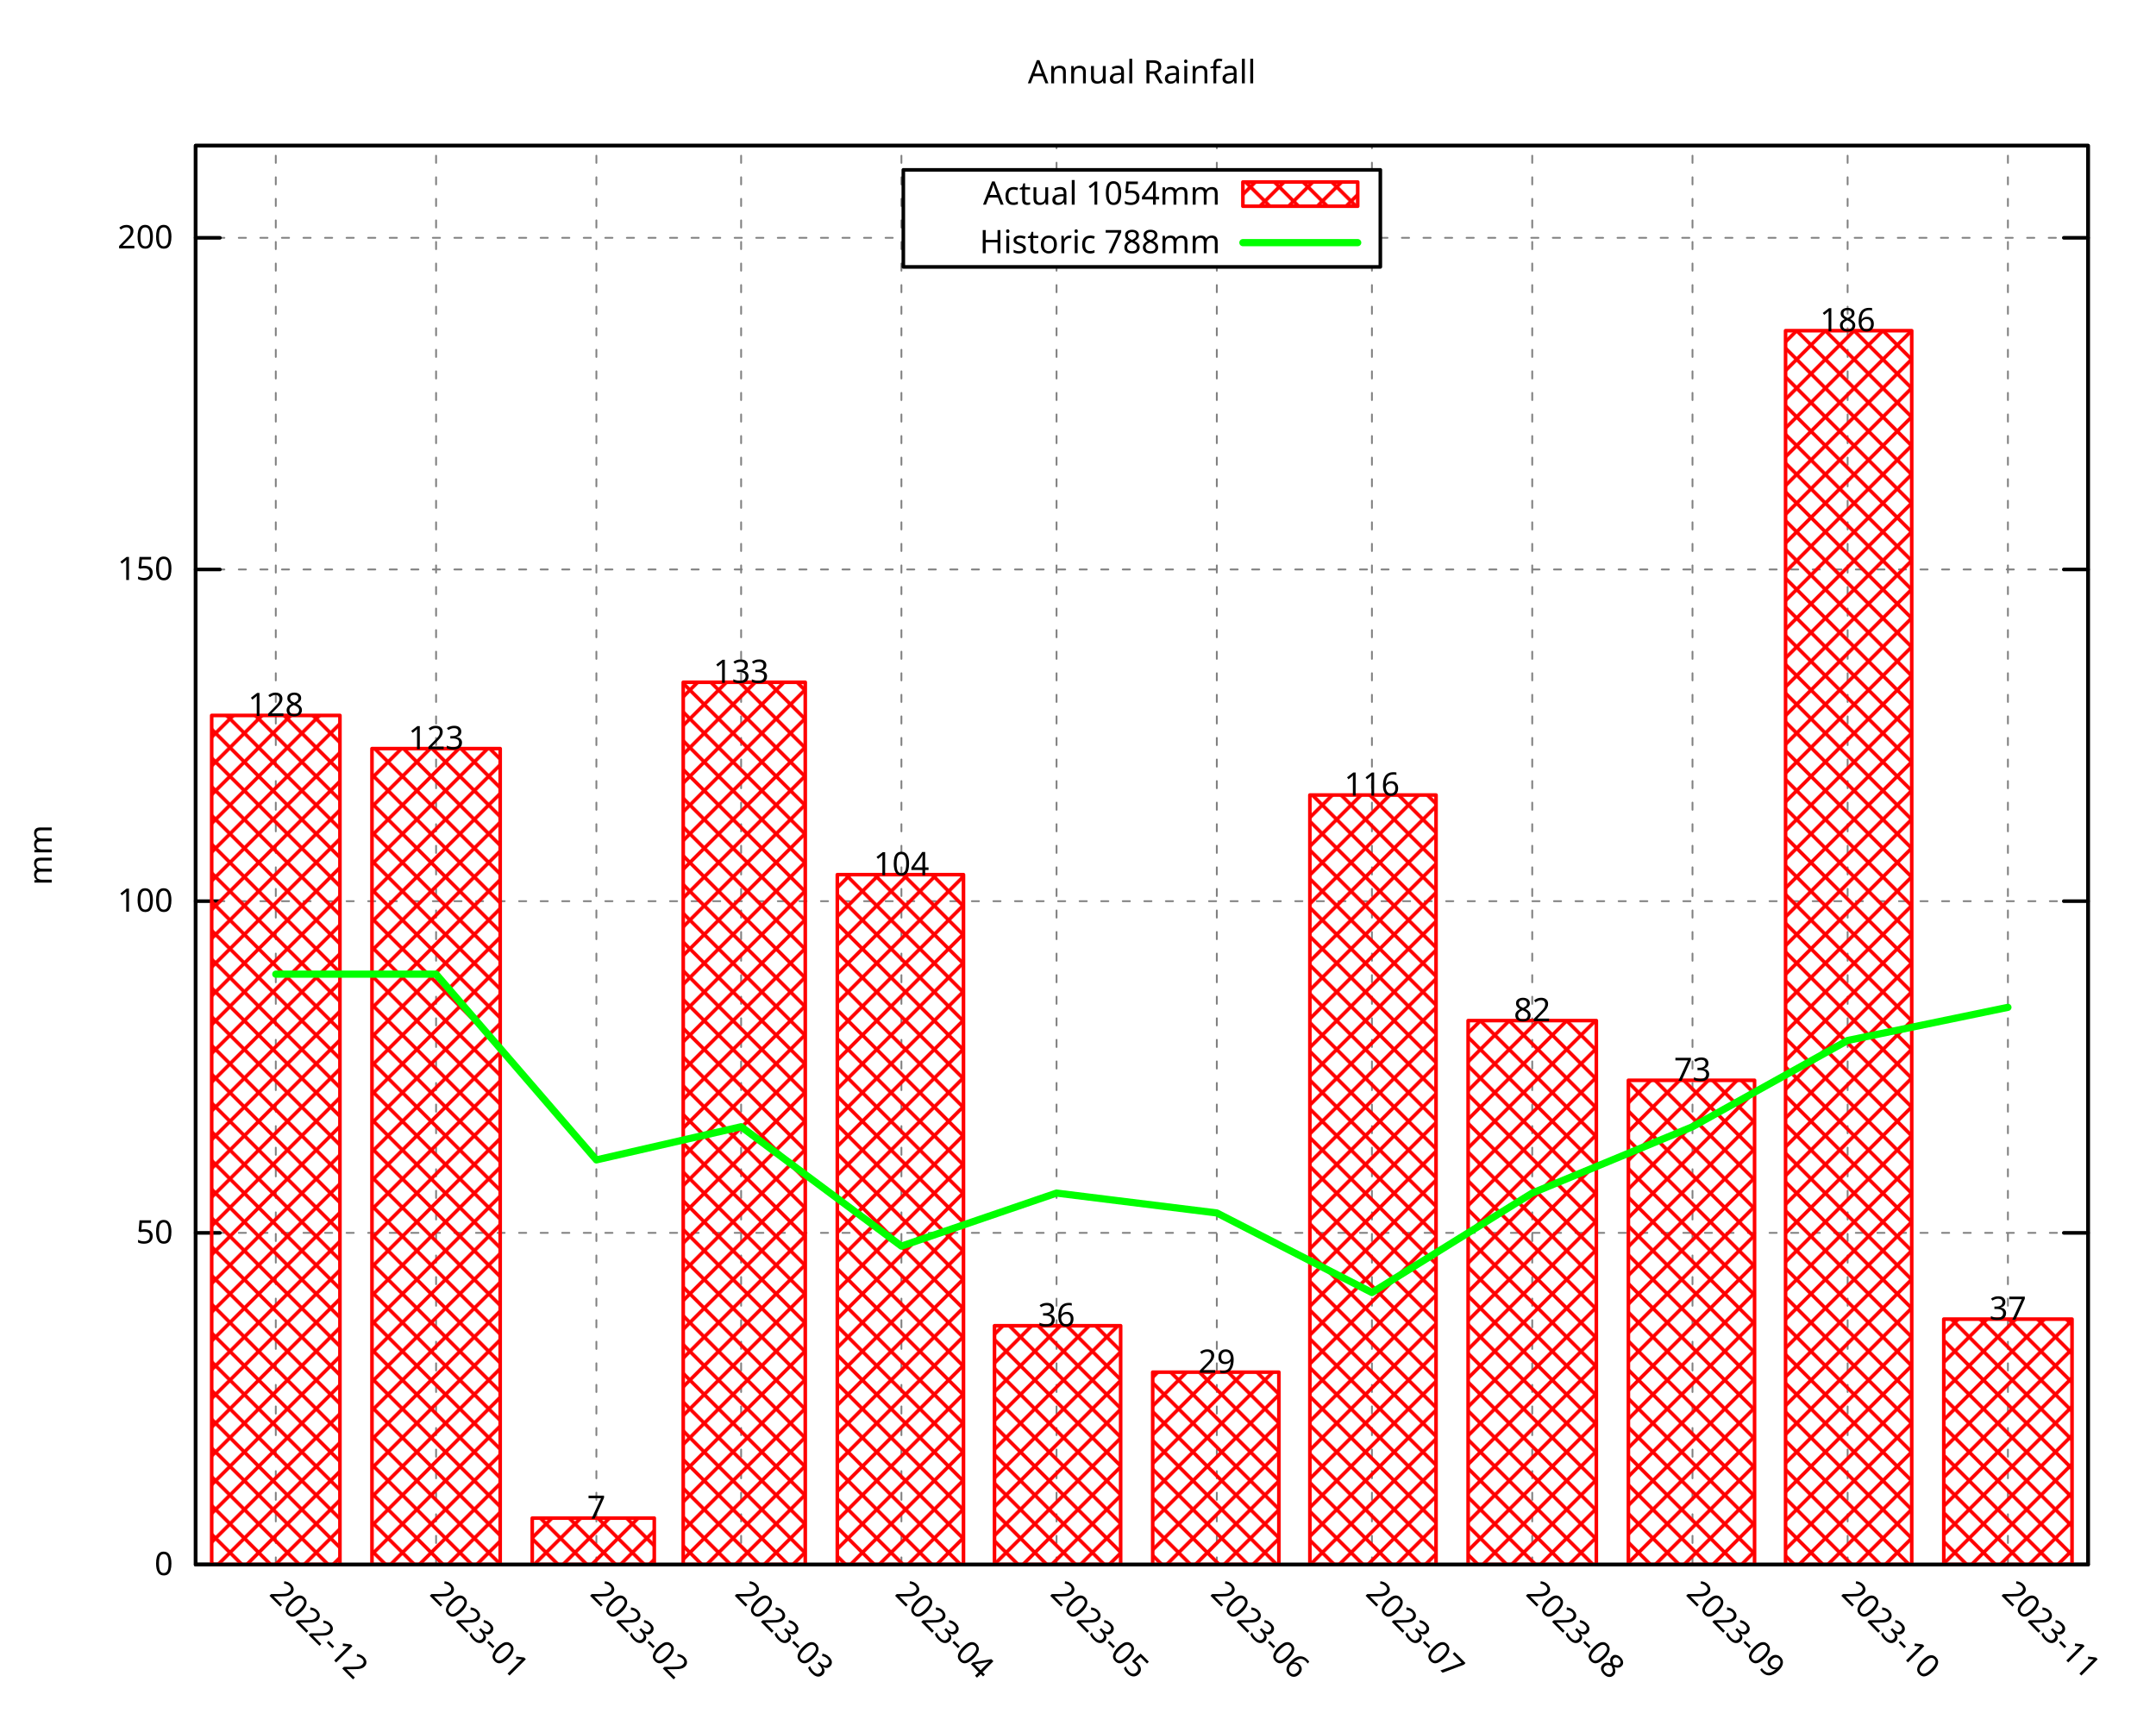
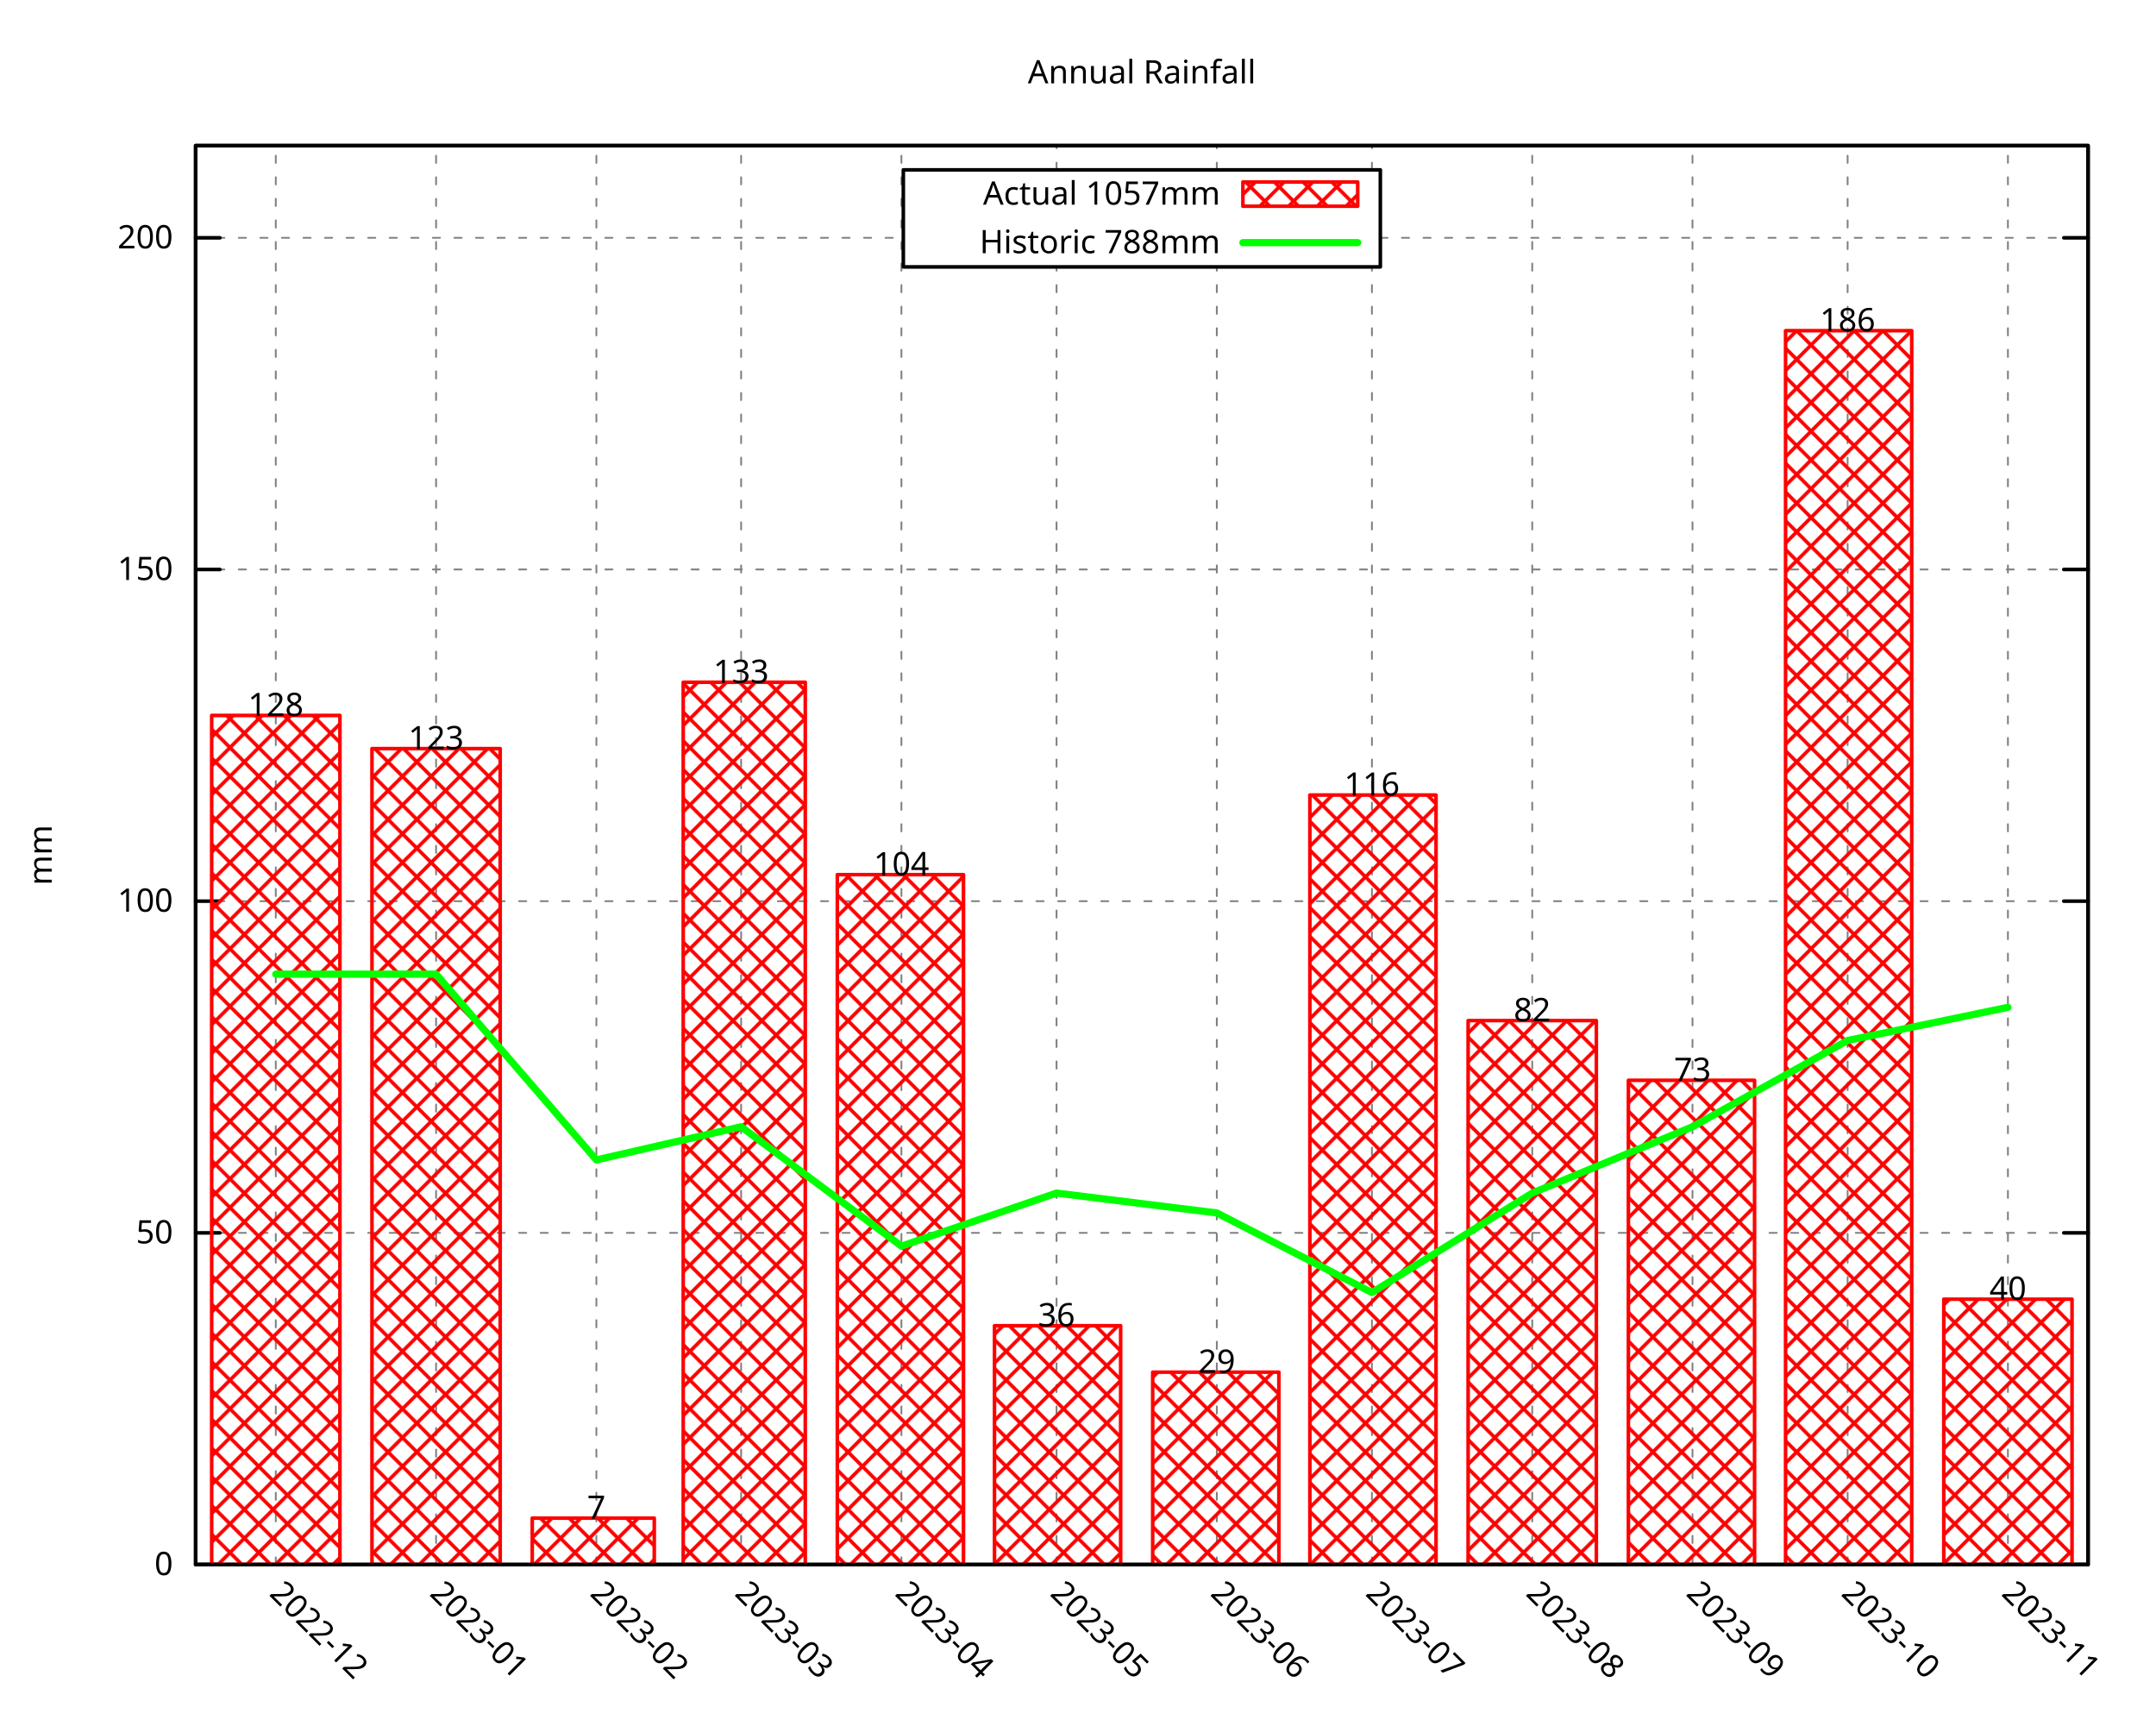
<svg xmlns="http://www.w3.org/2000/svg" xmlns:xlink="http://www.w3.org/1999/xlink" width="600" height="480" viewBox="0 0 600 480">
  <g id="gnuplot_canvas">
    <rect x="0" y="0" width="600" height="480" fill="none" />
    <defs>
      <circle id="gpDot" r="0.5" stroke-width="0.5" stroke="currentColor" />
      <path id="gpPt0" stroke-width="0.296" stroke="currentColor" d="M-1,0 h2 M0,-1 v2" />
      <path id="gpPt1" stroke-width="0.296" stroke="currentColor" d="M-1,-1 L1,1 M1,-1 L-1,1" />
      <path id="gpPt2" stroke-width="0.296" stroke="currentColor" d="M-1,0 L1,0 M0,-1 L0,1 M-1,-1 L1,1 M-1,1 L1,-1" />
      <rect id="gpPt3" stroke-width="0.296" stroke="currentColor" x="-1" y="-1" width="2" height="2" />
      <rect id="gpPt4" stroke-width="0.296" stroke="currentColor" fill="currentColor" x="-1" y="-1" width="2" height="2" />
      <circle id="gpPt5" stroke-width="0.296" stroke="currentColor" cx="0" cy="0" r="1" />
      <use xlink:href="#gpPt5" id="gpPt6" fill="currentColor" stroke="none" />
      <path id="gpPt7" stroke-width="0.296" stroke="currentColor" d="M0,-1.33 L-1.33,0.67 L1.33,0.67 z" />
      <use xlink:href="#gpPt7" id="gpPt8" fill="currentColor" stroke="none" />
      <use xlink:href="#gpPt7" id="gpPt9" stroke="currentColor" transform="rotate(180)" />
      <use xlink:href="#gpPt9" id="gpPt10" fill="currentColor" stroke="none" />
      <use xlink:href="#gpPt3" id="gpPt11" stroke="currentColor" transform="rotate(45)" />
      <use xlink:href="#gpPt11" id="gpPt12" fill="currentColor" stroke="none" />
      <path id="gpPt13" stroke-width="0.296" stroke="currentColor" d="M0,1.330 L1.265,0.411 L0.782,-1.067 L-0.782,-1.076 L-1.265,0.411 z" />
      <use xlink:href="#gpPt13" id="gpPt14" fill="currentColor" stroke="none" />
      <filter id="textbox" filterUnits="objectBoundingBox" x="0" y="0" height="1" width="1">
        <feFlood flood-color="white" flood-opacity="1" result="bgnd" />
        <feComposite in="SourceGraphic" in2="bgnd" operator="atop" />
      </filter>
      <filter id="greybox" filterUnits="objectBoundingBox" x="0" y="0" height="1" width="1">
        <feFlood flood-color="lightgrey" flood-opacity="1" result="grey" />
        <feComposite in="SourceGraphic" in2="grey" operator="atop" />
      </filter>
    </defs>
    <g fill="none" color="white" stroke="currentColor" stroke-width="1.00" stroke-linecap="round" stroke-linejoin="round">
</g>
    <g fill="none" color="black" stroke="currentColor" stroke-width="1.00" stroke-linecap="round" stroke-linejoin="round">
</g>
    <g fill="none" color="black" stroke="black" stroke-width="0.50" stroke-linecap="round" stroke-linejoin="round">
</g>
    <g fill="none" color="gray" stroke="currentColor" stroke-width="0.50" stroke-linecap="round" stroke-linejoin="round">
      <path stroke="gray" stroke-dasharray="2,4" class="gridline" d="M54.45,435.32 L581.09,435.32  " />
    </g>
    <g fill="none" color="gray" stroke="gray" stroke-width="1.00" stroke-linecap="round" stroke-linejoin="round">
</g>
    <g fill="none" color="black" stroke="currentColor" stroke-width="1.00" stroke-linecap="round" stroke-linejoin="round">
      <path stroke="black" d="M54.45,435.32 L61.20,435.32 M581.09,435.32 L574.34,435.32  " />
      <g transform="translate(48.15,438.25)" stroke="none" fill="black" font-family="Droid Sans" font-size="9.00" text-anchor="end">
        <text>
          <tspan font-family="Droid Sans"> 0</tspan>
        </text>
      </g>
    </g>
    <g fill="none" color="black" stroke="currentColor" stroke-width="1.00" stroke-linecap="round" stroke-linejoin="round">
</g>
    <g fill="none" color="black" stroke="black" stroke-width="0.50" stroke-linecap="round" stroke-linejoin="round">
</g>
    <g fill="none" color="gray" stroke="currentColor" stroke-width="0.50" stroke-linecap="round" stroke-linejoin="round">
      <path stroke="gray" stroke-dasharray="2,4" class="gridline" d="M54.45,343.03 L581.09,343.03  " />
    </g>
    <g fill="none" color="gray" stroke="gray" stroke-width="1.00" stroke-linecap="round" stroke-linejoin="round">
</g>
    <g fill="none" color="black" stroke="currentColor" stroke-width="1.00" stroke-linecap="round" stroke-linejoin="round">
      <path stroke="black" d="M54.45,343.03 L61.20,343.03 M581.09,343.03 L574.34,343.03  " />
      <g transform="translate(48.15,345.96)" stroke="none" fill="black" font-family="Droid Sans" font-size="9.00" text-anchor="end">
        <text>
          <tspan font-family="Droid Sans"> 50</tspan>
        </text>
      </g>
    </g>
    <g fill="none" color="black" stroke="currentColor" stroke-width="1.00" stroke-linecap="round" stroke-linejoin="round">
</g>
    <g fill="none" color="black" stroke="black" stroke-width="0.50" stroke-linecap="round" stroke-linejoin="round">
</g>
    <g fill="none" color="gray" stroke="currentColor" stroke-width="0.50" stroke-linecap="round" stroke-linejoin="round">
      <path stroke="gray" stroke-dasharray="2,4" class="gridline" d="M54.45,250.74 L581.09,250.74  " />
    </g>
    <g fill="none" color="gray" stroke="gray" stroke-width="1.00" stroke-linecap="round" stroke-linejoin="round">
</g>
    <g fill="none" color="black" stroke="currentColor" stroke-width="1.00" stroke-linecap="round" stroke-linejoin="round">
      <path stroke="black" d="M54.45,250.74 L61.20,250.74 M581.09,250.74 L574.34,250.74  " />
      <g transform="translate(48.15,253.67)" stroke="none" fill="black" font-family="Droid Sans" font-size="9.00" text-anchor="end">
        <text>
          <tspan font-family="Droid Sans"> 100</tspan>
        </text>
      </g>
    </g>
    <g fill="none" color="black" stroke="currentColor" stroke-width="1.00" stroke-linecap="round" stroke-linejoin="round">
</g>
    <g fill="none" color="black" stroke="black" stroke-width="0.50" stroke-linecap="round" stroke-linejoin="round">
</g>
    <g fill="none" color="gray" stroke="currentColor" stroke-width="0.50" stroke-linecap="round" stroke-linejoin="round">
      <path stroke="gray" stroke-dasharray="2,4" class="gridline" d="M54.45,158.45 L581.09,158.45  " />
    </g>
    <g fill="none" color="gray" stroke="gray" stroke-width="1.00" stroke-linecap="round" stroke-linejoin="round">
</g>
    <g fill="none" color="black" stroke="currentColor" stroke-width="1.00" stroke-linecap="round" stroke-linejoin="round">
      <path stroke="black" d="M54.45,158.45 L61.20,158.45 M581.09,158.45 L574.34,158.45  " />
      <g transform="translate(48.15,161.38)" stroke="none" fill="black" font-family="Droid Sans" font-size="9.00" text-anchor="end">
        <text>
          <tspan font-family="Droid Sans"> 150</tspan>
        </text>
      </g>
    </g>
    <g fill="none" color="black" stroke="currentColor" stroke-width="1.00" stroke-linecap="round" stroke-linejoin="round">
</g>
    <g fill="none" color="black" stroke="black" stroke-width="0.50" stroke-linecap="round" stroke-linejoin="round">
</g>
    <g fill="none" color="gray" stroke="currentColor" stroke-width="0.50" stroke-linecap="round" stroke-linejoin="round">
      <path stroke="gray" stroke-dasharray="2,4" class="gridline" d="M54.45,66.17 L251.39,66.17 M384.14,66.17 L581.09,66.17  " />
    </g>
    <g fill="none" color="gray" stroke="gray" stroke-width="1.00" stroke-linecap="round" stroke-linejoin="round">
</g>
    <g fill="none" color="black" stroke="currentColor" stroke-width="1.00" stroke-linecap="round" stroke-linejoin="round">
      <path stroke="black" d="M54.45,66.17 L61.20,66.17 M581.09,66.17 L574.34,66.17  " />
      <g transform="translate(48.15,69.10)" stroke="none" fill="black" font-family="Droid Sans" font-size="9.00" text-anchor="end">
        <text>
          <tspan font-family="Droid Sans"> 200</tspan>
        </text>
      </g>
    </g>
    <g fill="none" color="black" stroke="currentColor" stroke-width="1.00" stroke-linecap="round" stroke-linejoin="round">
</g>
    <g fill="none" color="black" stroke="black" stroke-width="0.50" stroke-linecap="round" stroke-linejoin="round">
</g>
    <g fill="none" color="gray" stroke="currentColor" stroke-width="0.50" stroke-linecap="round" stroke-linejoin="round">
      <path stroke="gray" stroke-dasharray="2,4" class="gridline" d="M76.75,435.32 L76.75,40.51  " />
    </g>
    <g fill="none" color="gray" stroke="gray" stroke-width="1.00" stroke-linecap="round" stroke-linejoin="round">
</g>
    <g fill="none" color="black" stroke="currentColor" stroke-width="1.00" stroke-linecap="round" stroke-linejoin="round">
      <path stroke="black" d="M76.75,435.32 M76.75,40.51  " />
      <g transform="translate(74.68,443.69) rotate(45)" stroke="none" fill="black" font-family="Droid Sans" font-size="9.00" text-anchor="start">
        <text>
          <tspan font-family="Droid Sans">2022-12</tspan>
        </text>
      </g>
    </g>
    <g fill="none" color="black" stroke="currentColor" stroke-width="1.00" stroke-linecap="round" stroke-linejoin="round">
</g>
    <g fill="none" color="black" stroke="black" stroke-width="0.50" stroke-linecap="round" stroke-linejoin="round">
</g>
    <g fill="none" color="gray" stroke="currentColor" stroke-width="0.50" stroke-linecap="round" stroke-linejoin="round">
      <path stroke="gray" stroke-dasharray="2,4" class="gridline" d="M121.36,435.32 L121.36,40.51  " />
    </g>
    <g fill="none" color="gray" stroke="gray" stroke-width="1.00" stroke-linecap="round" stroke-linejoin="round">
</g>
    <g fill="none" color="black" stroke="currentColor" stroke-width="1.00" stroke-linecap="round" stroke-linejoin="round">
      <path stroke="black" d="M121.36,435.32 M121.36,40.51  " />
      <g transform="translate(119.29,443.69) rotate(45)" stroke="none" fill="black" font-family="Droid Sans" font-size="9.00" text-anchor="start">
        <text>
          <tspan font-family="Droid Sans">2023-01</tspan>
        </text>
      </g>
    </g>
    <g fill="none" color="black" stroke="currentColor" stroke-width="1.00" stroke-linecap="round" stroke-linejoin="round">
</g>
    <g fill="none" color="black" stroke="black" stroke-width="0.50" stroke-linecap="round" stroke-linejoin="round">
</g>
    <g fill="none" color="gray" stroke="currentColor" stroke-width="0.50" stroke-linecap="round" stroke-linejoin="round">
      <path stroke="gray" stroke-dasharray="2,4" class="gridline" d="M165.97,435.32 L165.97,40.51  " />
    </g>
    <g fill="none" color="gray" stroke="gray" stroke-width="1.00" stroke-linecap="round" stroke-linejoin="round">
</g>
    <g fill="none" color="black" stroke="currentColor" stroke-width="1.00" stroke-linecap="round" stroke-linejoin="round">
      <path stroke="black" d="M165.97,435.32 M165.97,40.51  " />
      <g transform="translate(163.90,443.69) rotate(45)" stroke="none" fill="black" font-family="Droid Sans" font-size="9.00" text-anchor="start">
        <text>
          <tspan font-family="Droid Sans">2023-02</tspan>
        </text>
      </g>
    </g>
    <g fill="none" color="black" stroke="currentColor" stroke-width="1.00" stroke-linecap="round" stroke-linejoin="round">
</g>
    <g fill="none" color="black" stroke="black" stroke-width="0.50" stroke-linecap="round" stroke-linejoin="round">
</g>
    <g fill="none" color="gray" stroke="currentColor" stroke-width="0.50" stroke-linecap="round" stroke-linejoin="round">
      <path stroke="gray" stroke-dasharray="2,4" class="gridline" d="M206.25,435.32 L206.25,40.51  " />
    </g>
    <g fill="none" color="gray" stroke="gray" stroke-width="1.00" stroke-linecap="round" stroke-linejoin="round">
</g>
    <g fill="none" color="black" stroke="currentColor" stroke-width="1.00" stroke-linecap="round" stroke-linejoin="round">
      <path stroke="black" d="M206.25,435.32 M206.25,40.51  " />
      <g transform="translate(204.18,443.69) rotate(45)" stroke="none" fill="black" font-family="Droid Sans" font-size="9.00" text-anchor="start">
        <text>
          <tspan font-family="Droid Sans">2023-03</tspan>
        </text>
      </g>
    </g>
    <g fill="none" color="black" stroke="currentColor" stroke-width="1.00" stroke-linecap="round" stroke-linejoin="round">
</g>
    <g fill="none" color="black" stroke="black" stroke-width="0.50" stroke-linecap="round" stroke-linejoin="round">
</g>
    <g fill="none" color="gray" stroke="currentColor" stroke-width="0.50" stroke-linecap="round" stroke-linejoin="round">
      <path stroke="gray" stroke-dasharray="2,4" class="gridline" d="M250.86,435.32 L250.86,40.51  " />
    </g>
    <g fill="none" color="gray" stroke="gray" stroke-width="1.00" stroke-linecap="round" stroke-linejoin="round">
</g>
    <g fill="none" color="black" stroke="currentColor" stroke-width="1.00" stroke-linecap="round" stroke-linejoin="round">
      <path stroke="black" d="M250.86,435.32 M250.86,40.51  " />
      <g transform="translate(248.79,443.69) rotate(45)" stroke="none" fill="black" font-family="Droid Sans" font-size="9.00" text-anchor="start">
        <text>
          <tspan font-family="Droid Sans">2023-04</tspan>
        </text>
      </g>
    </g>
    <g fill="none" color="black" stroke="currentColor" stroke-width="1.00" stroke-linecap="round" stroke-linejoin="round">
</g>
    <g fill="none" color="black" stroke="black" stroke-width="0.50" stroke-linecap="round" stroke-linejoin="round">
</g>
    <g fill="none" color="gray" stroke="currentColor" stroke-width="0.50" stroke-linecap="round" stroke-linejoin="round">
      <path stroke="gray" stroke-dasharray="2,4" class="gridline" d="M294.03,435.32 L294.03,74.26 M294.03,47.26 L294.03,40.51  " />
    </g>
    <g fill="none" color="gray" stroke="gray" stroke-width="1.00" stroke-linecap="round" stroke-linejoin="round">
</g>
    <g fill="none" color="black" stroke="currentColor" stroke-width="1.00" stroke-linecap="round" stroke-linejoin="round">
      <path stroke="black" d="M294.03,435.32 M294.03,40.51  " />
      <g transform="translate(291.96,443.69) rotate(45)" stroke="none" fill="black" font-family="Droid Sans" font-size="9.00" text-anchor="start">
        <text>
          <tspan font-family="Droid Sans">2023-05</tspan>
        </text>
      </g>
    </g>
    <g fill="none" color="black" stroke="currentColor" stroke-width="1.00" stroke-linecap="round" stroke-linejoin="round">
</g>
    <g fill="none" color="black" stroke="black" stroke-width="0.50" stroke-linecap="round" stroke-linejoin="round">
</g>
    <g fill="none" color="gray" stroke="currentColor" stroke-width="0.50" stroke-linecap="round" stroke-linejoin="round">
      <path stroke="gray" stroke-dasharray="2,4" class="gridline" d="M338.63,435.32 L338.63,74.26 M338.63,47.26 L338.63,40.51  " />
    </g>
    <g fill="none" color="gray" stroke="gray" stroke-width="1.00" stroke-linecap="round" stroke-linejoin="round">
</g>
    <g fill="none" color="black" stroke="currentColor" stroke-width="1.00" stroke-linecap="round" stroke-linejoin="round">
      <path stroke="black" d="M338.63,435.32 M338.63,40.51  " />
      <g transform="translate(336.56,443.69) rotate(45)" stroke="none" fill="black" font-family="Droid Sans" font-size="9.00" text-anchor="start">
        <text>
          <tspan font-family="Droid Sans">2023-06</tspan>
        </text>
      </g>
    </g>
    <g fill="none" color="black" stroke="currentColor" stroke-width="1.00" stroke-linecap="round" stroke-linejoin="round">
</g>
    <g fill="none" color="black" stroke="black" stroke-width="0.50" stroke-linecap="round" stroke-linejoin="round">
</g>
    <g fill="none" color="gray" stroke="currentColor" stroke-width="0.50" stroke-linecap="round" stroke-linejoin="round">
      <path stroke="gray" stroke-dasharray="2,4" class="gridline" d="M381.80,435.32 L381.80,74.26 M381.80,47.26 L381.80,40.51  " />
    </g>
    <g fill="none" color="gray" stroke="gray" stroke-width="1.00" stroke-linecap="round" stroke-linejoin="round">
</g>
    <g fill="none" color="black" stroke="currentColor" stroke-width="1.00" stroke-linecap="round" stroke-linejoin="round">
      <path stroke="black" d="M381.80,435.32 M381.80,40.51  " />
      <g transform="translate(379.73,443.69) rotate(45)" stroke="none" fill="black" font-family="Droid Sans" font-size="9.00" text-anchor="start">
        <text>
          <tspan font-family="Droid Sans">2023-07</tspan>
        </text>
      </g>
    </g>
    <g fill="none" color="black" stroke="currentColor" stroke-width="1.00" stroke-linecap="round" stroke-linejoin="round">
</g>
    <g fill="none" color="black" stroke="black" stroke-width="0.50" stroke-linecap="round" stroke-linejoin="round">
</g>
    <g fill="none" color="gray" stroke="currentColor" stroke-width="0.50" stroke-linecap="round" stroke-linejoin="round">
      <path stroke="gray" stroke-dasharray="2,4" class="gridline" d="M426.41,435.32 L426.41,40.51  " />
    </g>
    <g fill="none" color="gray" stroke="gray" stroke-width="1.00" stroke-linecap="round" stroke-linejoin="round">
</g>
    <g fill="none" color="black" stroke="currentColor" stroke-width="1.00" stroke-linecap="round" stroke-linejoin="round">
      <path stroke="black" d="M426.41,435.32 M426.41,40.51  " />
      <g transform="translate(424.34,443.69) rotate(45)" stroke="none" fill="black" font-family="Droid Sans" font-size="9.00" text-anchor="start">
        <text>
          <tspan font-family="Droid Sans">2023-08</tspan>
        </text>
      </g>
    </g>
    <g fill="none" color="black" stroke="currentColor" stroke-width="1.00" stroke-linecap="round" stroke-linejoin="round">
</g>
    <g fill="none" color="black" stroke="black" stroke-width="0.50" stroke-linecap="round" stroke-linejoin="round">
</g>
    <g fill="none" color="gray" stroke="currentColor" stroke-width="0.50" stroke-linecap="round" stroke-linejoin="round">
      <path stroke="gray" stroke-dasharray="2,4" class="gridline" d="M471.01,435.32 L471.01,40.51  " />
    </g>
    <g fill="none" color="gray" stroke="gray" stroke-width="1.00" stroke-linecap="round" stroke-linejoin="round">
</g>
    <g fill="none" color="black" stroke="currentColor" stroke-width="1.00" stroke-linecap="round" stroke-linejoin="round">
      <path stroke="black" d="M471.01,435.32 M471.01,40.51  " />
      <g transform="translate(468.94,443.69) rotate(45)" stroke="none" fill="black" font-family="Droid Sans" font-size="9.00" text-anchor="start">
        <text>
          <tspan font-family="Droid Sans">2023-09</tspan>
        </text>
      </g>
    </g>
    <g fill="none" color="black" stroke="currentColor" stroke-width="1.00" stroke-linecap="round" stroke-linejoin="round">
</g>
    <g fill="none" color="black" stroke="black" stroke-width="0.50" stroke-linecap="round" stroke-linejoin="round">
</g>
    <g fill="none" color="gray" stroke="currentColor" stroke-width="0.50" stroke-linecap="round" stroke-linejoin="round">
      <path stroke="gray" stroke-dasharray="2,4" class="gridline" d="M514.18,435.32 L514.18,40.51  " />
    </g>
    <g fill="none" color="gray" stroke="gray" stroke-width="1.00" stroke-linecap="round" stroke-linejoin="round">
</g>
    <g fill="none" color="black" stroke="currentColor" stroke-width="1.00" stroke-linecap="round" stroke-linejoin="round">
      <path stroke="black" d="M514.18,435.32 M514.18,40.51  " />
      <g transform="translate(512.11,443.69) rotate(45)" stroke="none" fill="black" font-family="Droid Sans" font-size="9.00" text-anchor="start">
        <text>
          <tspan font-family="Droid Sans">2023-10</tspan>
        </text>
      </g>
    </g>
    <g fill="none" color="black" stroke="currentColor" stroke-width="1.00" stroke-linecap="round" stroke-linejoin="round">
</g>
    <g fill="none" color="black" stroke="black" stroke-width="0.50" stroke-linecap="round" stroke-linejoin="round">
</g>
    <g fill="none" color="gray" stroke="currentColor" stroke-width="0.50" stroke-linecap="round" stroke-linejoin="round">
      <path stroke="gray" stroke-dasharray="2,4" class="gridline" d="M558.79,435.32 L558.79,40.51  " />
    </g>
    <g fill="none" color="gray" stroke="gray" stroke-width="1.00" stroke-linecap="round" stroke-linejoin="round">
</g>
    <g fill="none" color="black" stroke="currentColor" stroke-width="1.00" stroke-linecap="round" stroke-linejoin="round">
      <path stroke="black" d="M558.79,435.32 M558.79,40.51  " />
      <g transform="translate(556.72,443.69) rotate(45)" stroke="none" fill="black" font-family="Droid Sans" font-size="9.00" text-anchor="start">
        <text>
          <tspan font-family="Droid Sans">2023-11</tspan>
        </text>
      </g>
    </g>
    <g fill="none" color="black" stroke="currentColor" stroke-width="1.00" stroke-linecap="round" stroke-linejoin="round">
</g>
    <g fill="none" color="black" stroke="currentColor" stroke-width="1.00" stroke-linecap="round" stroke-linejoin="round">
      <path stroke="black" d="M54.45,40.51 L54.45,435.32 L581.09,435.32 L581.09,40.51 L54.45,40.51 Z  " />
    </g>
    <g fill="none" color="black" stroke="currentColor" stroke-width="1.00" stroke-linecap="round" stroke-linejoin="round">
      <g transform="translate(14.39,237.92) rotate(270)" stroke="none" fill="black" font-family="Droid Sans" font-size="9.00" text-anchor="middle">
        <text>
          <tspan font-family="Droid Sans">mm</tspan>
        </text>
      </g>
    </g>
    <g fill="none" color="black" stroke="currentColor" stroke-width="1.00" stroke-linecap="round" stroke-linejoin="round">
</g>
    <g fill="none" color="black" stroke="currentColor" stroke-width="1.00" stroke-linecap="round" stroke-linejoin="round">
      <path stroke="black" d="M251.39,74.26 L251.39,47.26 L384.14,47.26 L384.14,74.26 L251.39,74.26 Z  " />
    </g>
    <g id="gnuplot_plot_1">
      <g fill="none" color="black" stroke="currentColor" stroke-width="1.00" stroke-linecap="round" stroke-linejoin="round">
        <g transform="translate(339.59,56.94)" stroke="none" fill="black" font-family="Droid Sans" font-size="9.00" text-anchor="end">
          <text>
-             <tspan font-family="Droid Sans">Actual 1054mm</tspan>
+             <tspan font-family="Droid Sans">Actual 1057mm</tspan>
          </text>
        </g>
      </g>
      <g fill="none" color="black" stroke="currentColor" stroke-width="1.00" stroke-linecap="round" stroke-linejoin="round">
        <defs>
          <pattern id="gpPat1" patternUnits="userSpaceOnUse" x="0" y="0" width="8" height="8">
            <path style="fill:none; stroke:rgb(255,0,0)" d="M0,0 L8,8 M0,8 L8,0" />
          </pattern>
        </defs>
        <g stroke="none" shape-rendering="crispEdges">
          <polygon fill="url(#gpPat1)" points="345.89,57.38 377.84,57.38 377.84,50.63 345.89,50.63 " />
        </g>
        <path stroke="rgb(255,   0,   0)" d="M345.89,57.38 L377.84,57.38 L377.84,50.64 L345.89,50.64 L345.89,57.38 Z  " />
      </g>
      <g fill="none" color="black" stroke="currentColor" stroke-width="1.00" stroke-linecap="round" stroke-linejoin="round">
        <defs>
          <pattern id="gpPat2" patternUnits="userSpaceOnUse" x="0" y="0" width="8" height="8">
            <path style="fill:none; stroke:rgb(255,0,0)" d="M0,0 L8,8 M0,8 L8,0" />
          </pattern>
        </defs>
        <g stroke="none" shape-rendering="crispEdges">
          <polygon fill="url(#gpPat2)" points="58.91,435.32 94.61,435.32 94.61,199.05 58.91,199.05 " />
        </g>
        <path stroke="rgb(255,   0,   0)" d="M58.91,435.32 L58.91,199.06 L94.60,199.06 L94.60,435.32 L58.91,435.32 Z  " />
        <g stroke="none" shape-rendering="crispEdges">
          <polygon fill="url(#gpPat2)" points="103.52,435.32 139.21,435.32 139.21,208.28 103.52,208.28 " />
        </g>
        <path stroke="rgb(255,   0,   0)" d="M103.52,435.32 L103.52,208.29 L139.20,208.29 L139.20,435.32 L103.52,435.32 Z  " />
        <g stroke="none" shape-rendering="crispEdges">
          <polygon fill="url(#gpPat2)" points="148.12,435.32 182.09,435.32 182.09,422.39 148.12,422.39 " />
        </g>
        <path stroke="rgb(255,   0,   0)" d="M148.12,435.32 L148.12,422.40 L182.08,422.40 L182.08,435.32 L148.12,435.32 Z  " />
        <g stroke="none" shape-rendering="crispEdges">
          <polygon fill="url(#gpPat2)" points="190.14,435.32 224.11,435.32 224.11,189.82 190.14,189.82 " />
        </g>
        <path stroke="rgb(255,   0,   0)" d="M190.14,435.32 L190.14,189.83 L224.10,189.83 L224.10,435.32 L190.14,435.32 Z  " />
        <g stroke="none" shape-rendering="crispEdges">
          <polygon fill="url(#gpPat2)" points="233.02,435.32 268.14,435.32 268.14,243.35 233.02,243.35 " />
        </g>
        <path stroke="rgb(255,   0,   0)" d="M233.02,435.32 L233.02,243.36 L268.13,243.36 L268.13,435.32 L233.02,435.32 Z  " />
        <g stroke="none" shape-rendering="crispEdges">
          <polygon fill="url(#gpPat2)" points="276.76,435.32 311.88,435.32 311.88,368.86 276.76,368.86 " />
        </g>
        <path stroke="rgb(255,   0,   0)" d="M276.76,435.32 L276.76,368.87 L311.87,368.87 L311.87,435.32 L276.76,435.32 Z  " />
        <g stroke="none" shape-rendering="crispEdges">
          <polygon fill="url(#gpPat2)" points="320.79,435.32 355.91,435.32 355.91,381.78 320.79,381.78 " />
        </g>
        <path stroke="rgb(255,   0,   0)" d="M320.79,435.32 L320.79,381.79 L355.90,381.79 L355.90,435.32 L320.79,435.32 Z  " />
        <g stroke="none" shape-rendering="crispEdges">
          <polygon fill="url(#gpPat2)" points="364.53,435.32 399.65,435.32 399.65,221.20 364.53,221.20 " />
        </g>
        <path stroke="rgb(255,   0,   0)" d="M364.53,435.32 L364.53,221.21 L399.64,221.21 L399.64,435.32 L364.53,435.32 Z  " />
        <g stroke="none" shape-rendering="crispEdges">
          <polygon fill="url(#gpPat2)" points="408.57,435.32 444.26,435.32 444.26,283.96 408.57,283.96 " />
        </g>
        <path stroke="rgb(255,   0,   0)" d="M408.57,435.32 L408.57,283.97 L444.25,283.97 L444.25,435.32 L408.57,435.32 Z  " />
        <g stroke="none" shape-rendering="crispEdges">
          <polygon fill="url(#gpPat2)" points="453.17,435.32 488.29,435.32 488.29,300.57 453.17,300.57 " />
        </g>
        <path stroke="rgb(255,   0,   0)" d="M453.17,435.32 L453.17,300.58 L488.28,300.58 L488.28,435.32 L453.17,435.32 Z  " />
        <g stroke="none" shape-rendering="crispEdges">
          <polygon fill="url(#gpPat2)" points="496.91,435.32 532.03,435.32 532.03,92.00 496.91,92.00 " />
        </g>
        <path stroke="rgb(255,   0,   0)" d="M496.91,435.32 L496.91,92.01 L532.02,92.01 L532.02,435.32 L496.91,435.32 Z  " />
        <g stroke="none" shape-rendering="crispEdges">
-           <polygon fill="url(#gpPat2)" points="540.94,435.32 576.64,435.32 576.64,367.02 540.94,367.02 " />
-         </g>
-         <path stroke="rgb(255,   0,   0)" d="M540.94,435.32 L540.94,367.03 L576.63,367.03 L576.63,435.32 L540.94,435.32 Z  " />
+           <polygon fill="url(#gpPat2)" points="540.94,435.32 576.64,435.32 576.64,361.48 540.94,361.48 " />
+         </g>
+         <path stroke="rgb(255,   0,   0)" d="M540.94,435.32 L540.94,361.49 L576.63,361.49 L576.63,435.32 L540.94,435.32 Z  " />
      </g>
    </g>
    <g id="gnuplot_plot_2" fill="none">
      <g fill="none" color="black" stroke="currentColor" stroke-width="1.00" stroke-linecap="round" stroke-linejoin="round">
        <g transform="translate(76.75,199.22)" stroke="none" fill="black" font-family="Droid Sans" font-size="9.00" text-anchor="middle">
          <text>
            <tspan font-family="Droid Sans">128</tspan>
          </text>
        </g>
        <g transform="translate(121.36,208.45)" stroke="none" fill="black" font-family="Droid Sans" font-size="9.00" text-anchor="middle">
          <text>
            <tspan font-family="Droid Sans">123</tspan>
          </text>
        </g>
        <g transform="translate(165.97,422.56)" stroke="none" fill="black" font-family="Droid Sans" font-size="9.00" text-anchor="middle">
          <text>
            <tspan font-family="Droid Sans">7</tspan>
          </text>
        </g>
        <g transform="translate(206.25,189.99)" stroke="none" fill="black" font-family="Droid Sans" font-size="9.00" text-anchor="middle">
          <text>
            <tspan font-family="Droid Sans">133</tspan>
          </text>
        </g>
        <g transform="translate(250.86,243.52)" stroke="none" fill="black" font-family="Droid Sans" font-size="9.00" text-anchor="middle">
          <text>
            <tspan font-family="Droid Sans">104</tspan>
          </text>
        </g>
        <g transform="translate(294.03,369.03)" stroke="none" fill="black" font-family="Droid Sans" font-size="9.00" text-anchor="middle">
          <text>
            <tspan font-family="Droid Sans">36</tspan>
          </text>
        </g>
        <g transform="translate(338.63,381.95)" stroke="none" fill="black" font-family="Droid Sans" font-size="9.00" text-anchor="middle">
          <text>
            <tspan font-family="Droid Sans">29</tspan>
          </text>
        </g>
        <g transform="translate(381.80,221.37)" stroke="none" fill="black" font-family="Droid Sans" font-size="9.00" text-anchor="middle">
          <text>
            <tspan font-family="Droid Sans">116</tspan>
          </text>
        </g>
        <g transform="translate(426.41,284.13)" stroke="none" fill="black" font-family="Droid Sans" font-size="9.00" text-anchor="middle">
          <text>
            <tspan font-family="Droid Sans">82</tspan>
          </text>
        </g>
        <g transform="translate(471.01,300.74)" stroke="none" fill="black" font-family="Droid Sans" font-size="9.00" text-anchor="middle">
          <text>
            <tspan font-family="Droid Sans">73</tspan>
          </text>
        </g>
        <g transform="translate(514.18,92.17)" stroke="none" fill="black" font-family="Droid Sans" font-size="9.00" text-anchor="middle">
          <text>
            <tspan font-family="Droid Sans">186</tspan>
          </text>
        </g>
-         <g transform="translate(558.79,367.19)" stroke="none" fill="black" font-family="Droid Sans" font-size="9.00" text-anchor="middle">
-           <text>
-             <tspan font-family="Droid Sans">37</tspan>
+         <g transform="translate(558.79,361.65)" stroke="none" fill="black" font-family="Droid Sans" font-size="9.00" text-anchor="middle">
+           <text>
+             <tspan font-family="Droid Sans">40</tspan>
          </text>
        </g>
      </g>
    </g>
    <g id="gnuplot_plot_3">
      <g fill="none" color="white" stroke="black" stroke-width="2.00" stroke-linecap="round" stroke-linejoin="round">
</g>
      <g fill="none" color="black" stroke="currentColor" stroke-width="2.00" stroke-linecap="round" stroke-linejoin="round">
        <g transform="translate(339.59,70.44)" stroke="none" fill="black" font-family="Droid Sans" font-size="9.00" text-anchor="end">
          <text>
            <tspan font-family="Droid Sans">Historic 788mm</tspan>
          </text>
        </g>
      </g>
      <g fill="none" color="black" stroke="currentColor" stroke-width="2.00" stroke-linecap="round" stroke-linejoin="round">
        <path stroke="rgb(  0, 255,   0)" d="M345.89,67.51 L377.84,67.51 M76.75,271.05 L121.36,271.05 L165.97,322.73 L206.25,313.50 L250.86,346.72 L294.03,331.96   L338.63,337.49 L381.80,359.64 L426.41,331.96 L471.01,313.50 L514.18,289.50 L558.79,280.28  " />
      </g>
    </g>
    <g fill="none" color="black" stroke="currentColor" stroke-width="2.00" stroke-linecap="round" stroke-linejoin="round">
</g>
    <g fill="none" color="black" stroke="black" stroke-width="1.00" stroke-linecap="round" stroke-linejoin="round">
</g>
    <g fill="none" color="black" stroke="currentColor" stroke-width="1.00" stroke-linecap="round" stroke-linejoin="round">
      <path stroke="black" d="M54.45,40.51 L54.45,435.32 L581.09,435.32 L581.09,40.51 L54.45,40.51 Z  " />
    </g>
    <g fill="none" color="black" stroke="currentColor" stroke-width="1.00" stroke-linecap="round" stroke-linejoin="round">
      <g transform="translate(317.77,23.19)" stroke="none" fill="black" font-family="Droid Sans" font-size="9.00" text-anchor="middle">
        <text>
          <tspan font-family="Droid Sans">Annual Rainfall</tspan>
        </text>
      </g>
    </g>
    <g fill="none" color="black" stroke="currentColor" stroke-width="1.00" stroke-linecap="round" stroke-linejoin="round">
</g>
  </g>
</svg>
